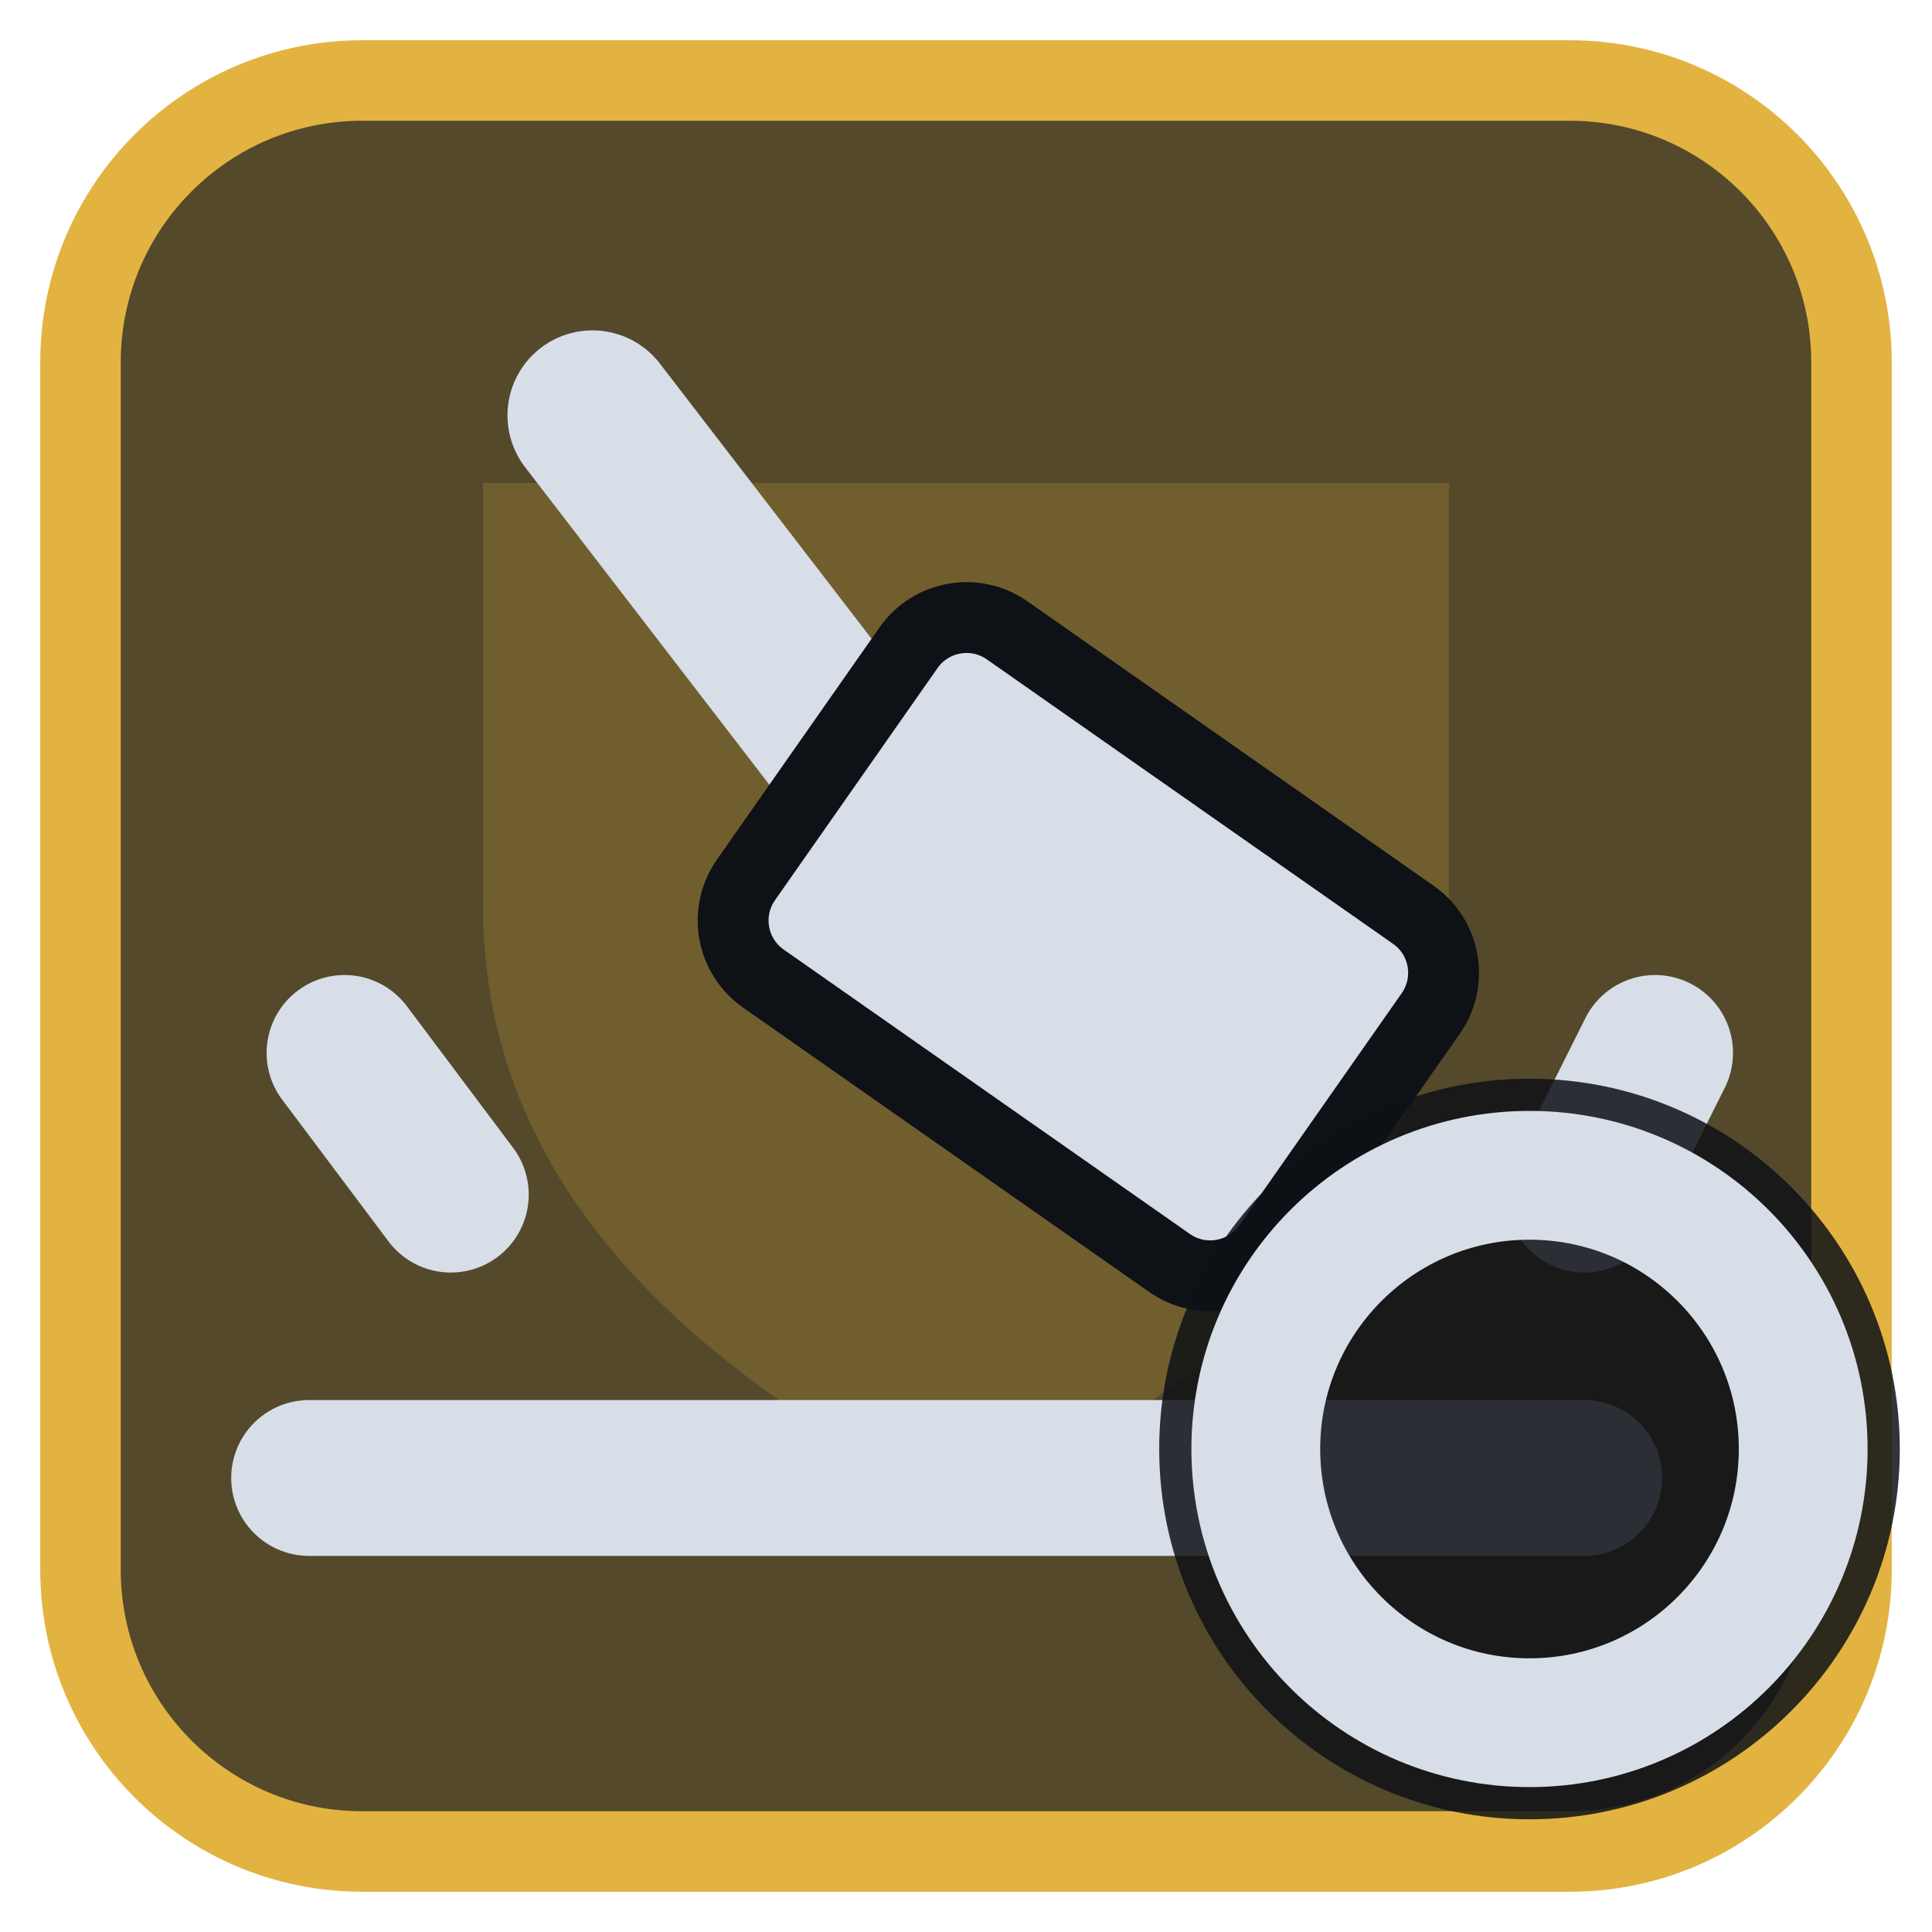
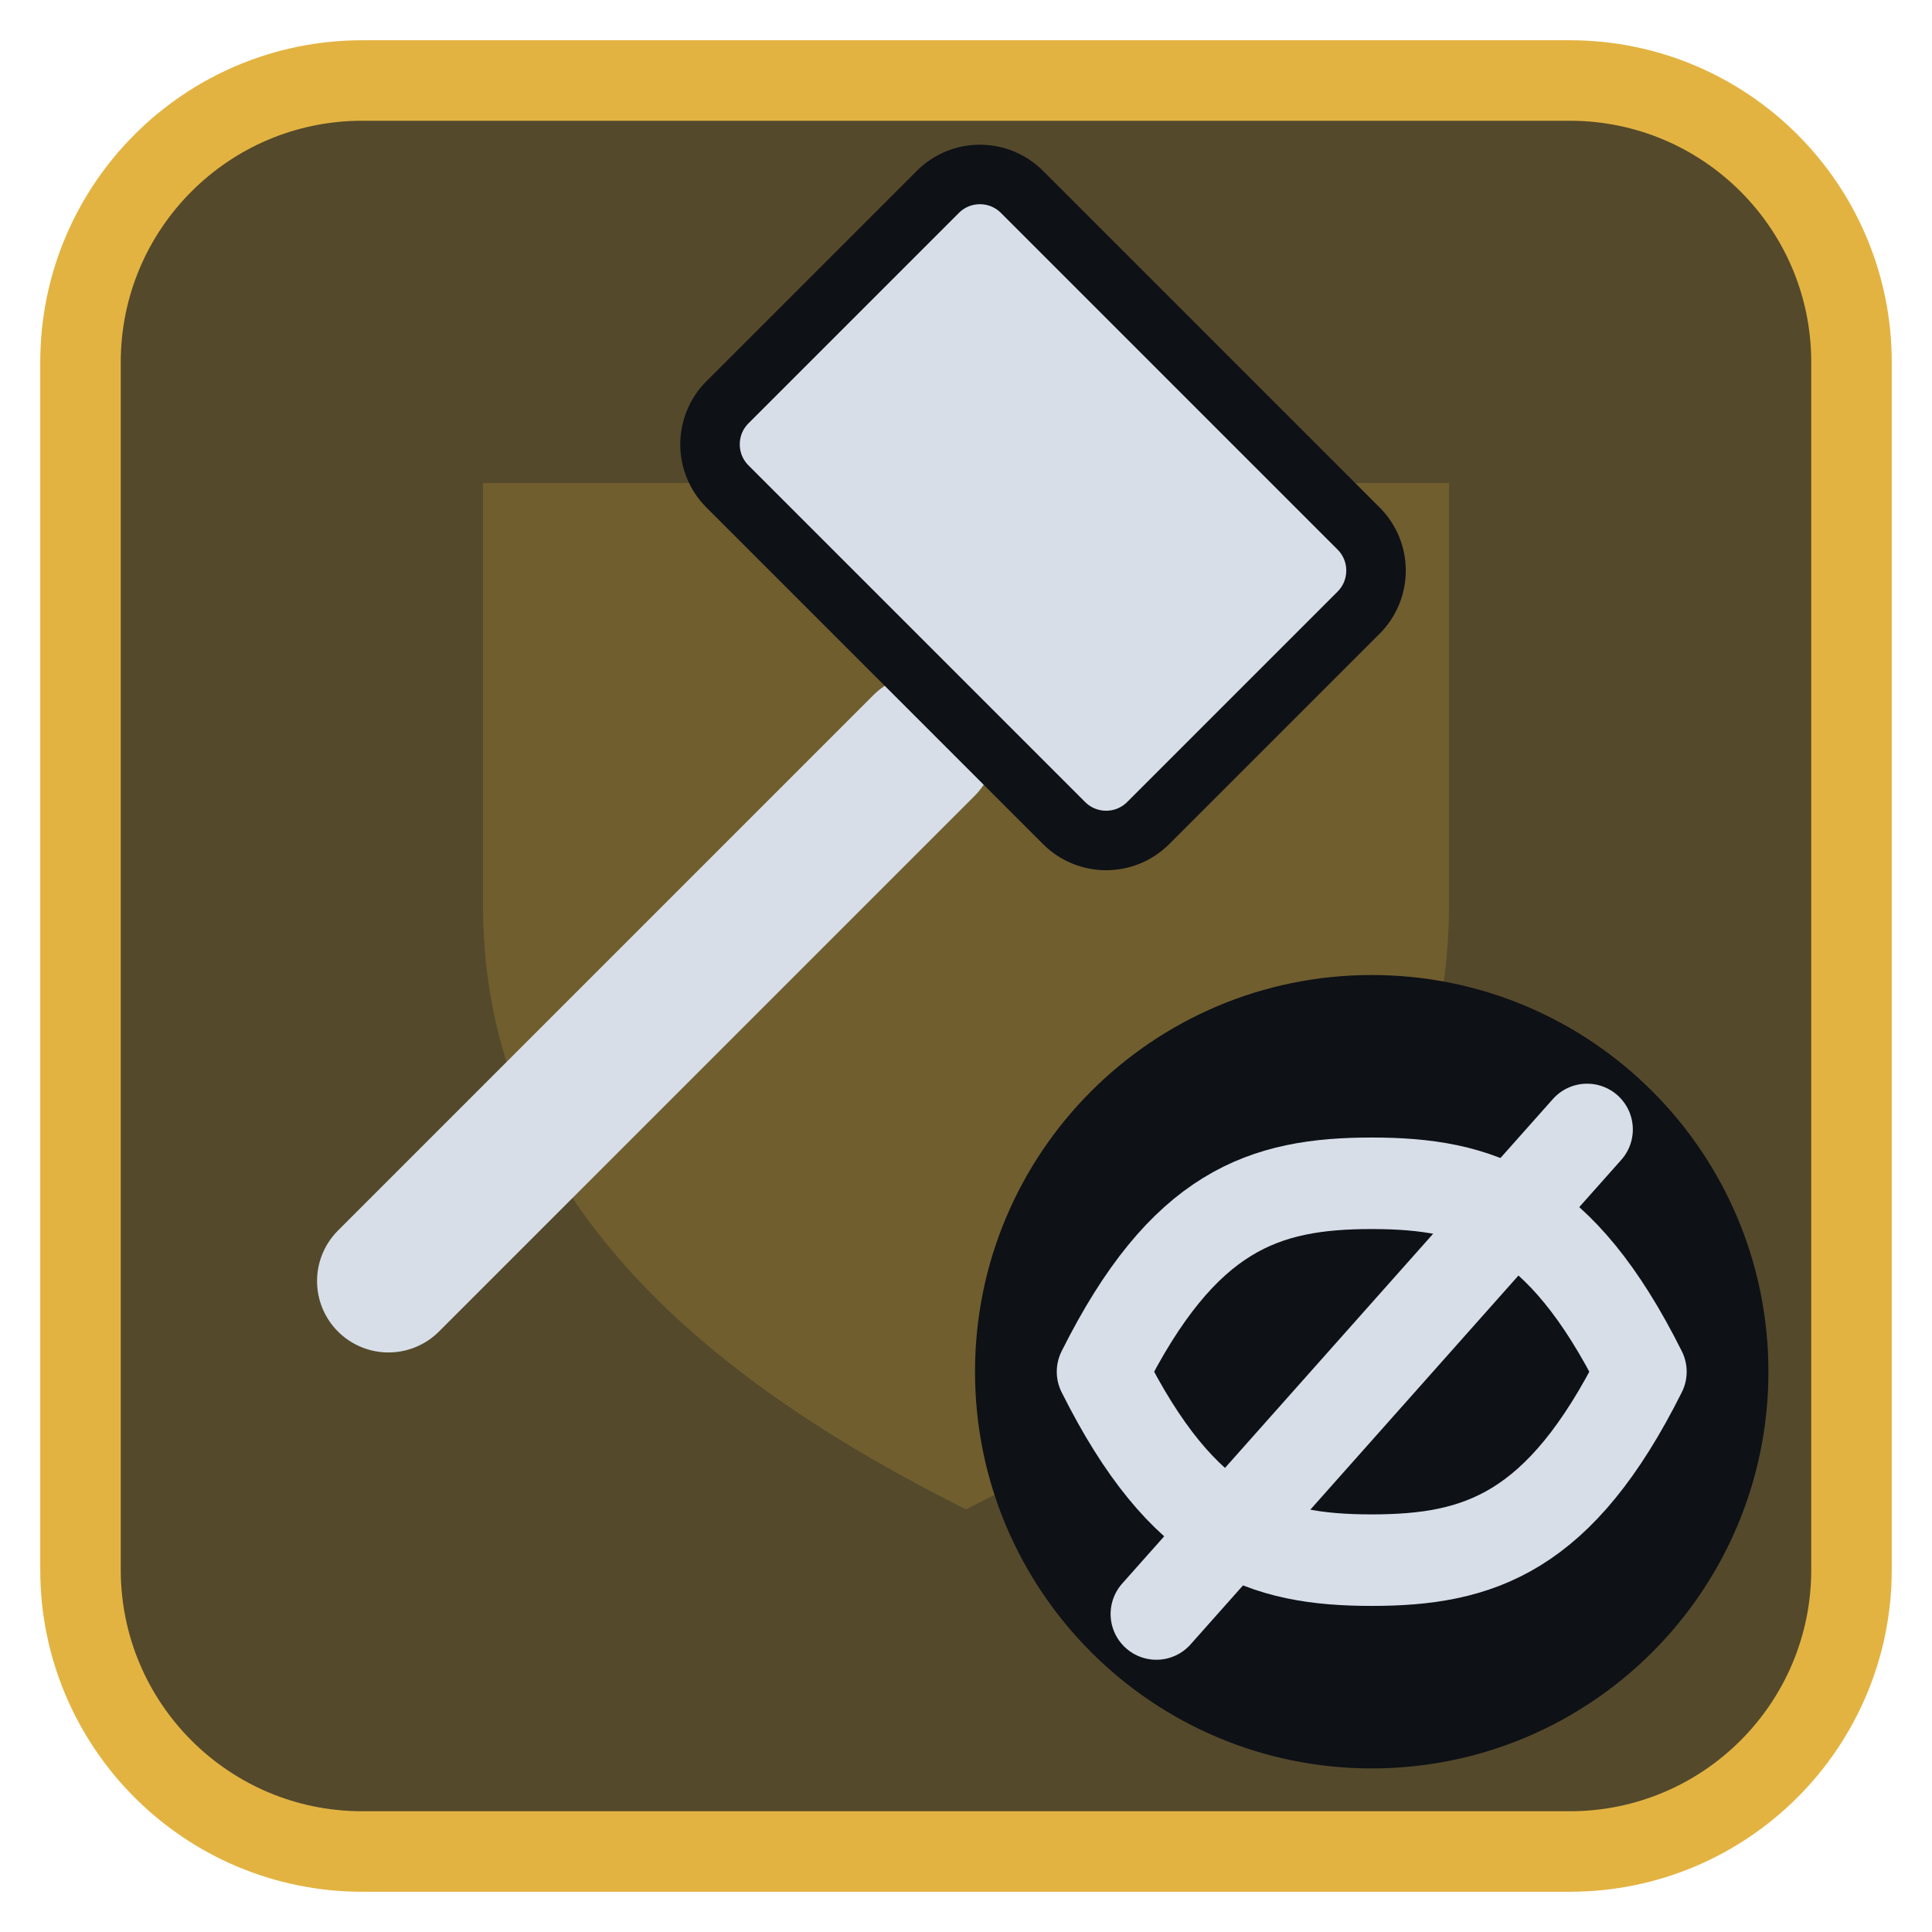
<svg xmlns="http://www.w3.org/2000/svg" viewBox="0 0 24 24" width="24" height="24">
  <rect x="1" y="1" width="22" height="22" rx="3.5" fill="#54492b" stroke="#e3b341" stroke-width="1" />
  <g opacity="0.2" transform="translate(3,3) scale(0.75)">
    <path d="M4 4h16v7c0 5-4 8-8 10-4-2-8-5-8-10z" fill="#e3b341" />
  </g>
  <g transform="translate(1.2,1.2) scale(0.88)">
-     <path d="M7 4.5L12 11" fill="none" stroke="#d7dee8" stroke-width="2.4" stroke-linecap="round" stroke-linejoin="round" />
-     <rect x="9.5" y="9" width="9" height="6" rx="1" transform="rotate(35 14 12)" fill="#d7dee8" stroke="#0e1116" stroke-width="1" />
-     <path d="M3 19.5H21M5 15.5L3.5 13.5M21 15.5L22 13.5" fill="none" stroke="#d7dee8" stroke-width="2.2" stroke-linecap="round" stroke-linejoin="round" />
+     <g transform="translate(10,10) scale(0.84) translate(-12,-12)">
+       <path d="M5 20L14 11" fill="none" stroke="#d7dee8" stroke-width="2.4" stroke-linecap="round" stroke-linejoin="round" />
+       <rect x="11" y="3.5" width="10" height="7" rx="1" transform="rotate(45 16 7)" fill="#d7dee8" stroke="#0e1116" stroke-width="1" />
+     </g>
+     <circle cx="18" cy="18" r="5.6" fill="#0e1116" />
+     <g transform="translate(18,18) scale(0.38) translate(-12,-12)">
+       <path d="M2 12C5 6 8 5 12 5S19 6 22 12C19 18 16 19 12 19S5 18 2 12Z" fill="none" stroke="#d7dee8" stroke-width="3.4" stroke-linecap="round" stroke-linejoin="round" />
+       <path d="M4 21L20 3" fill="none" stroke="#d7dee8" stroke-width="3.4" stroke-linecap="round" stroke-linejoin="round" />
+     </g>
  </g>
-   <circle cx="19" cy="18" r="4.6" fill="#0e1116" fill-opacity="0.85" />
-   <circle cx="19" cy="18" r="3.4" fill="none" stroke="#d7dee8" stroke-width="1.6" stroke-linecap="round" stroke-linejoin="round" />
</svg>
